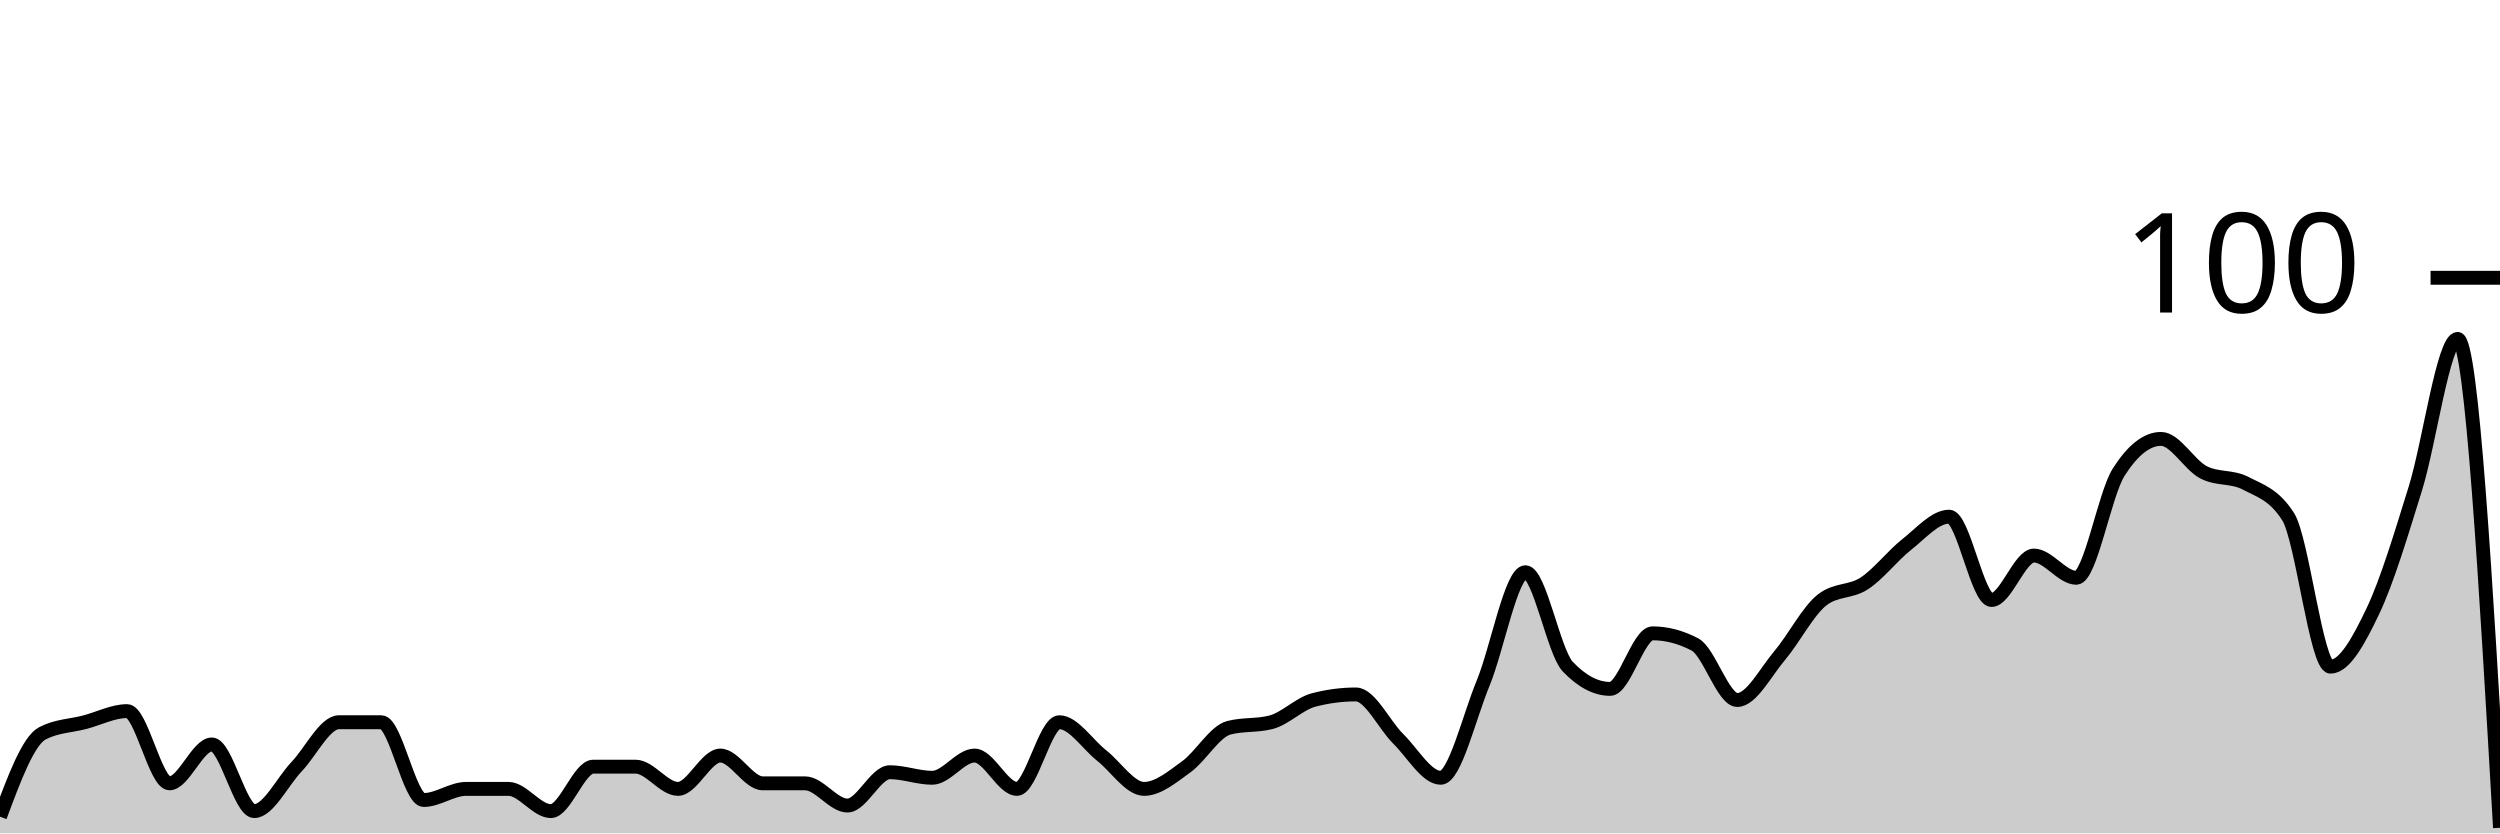
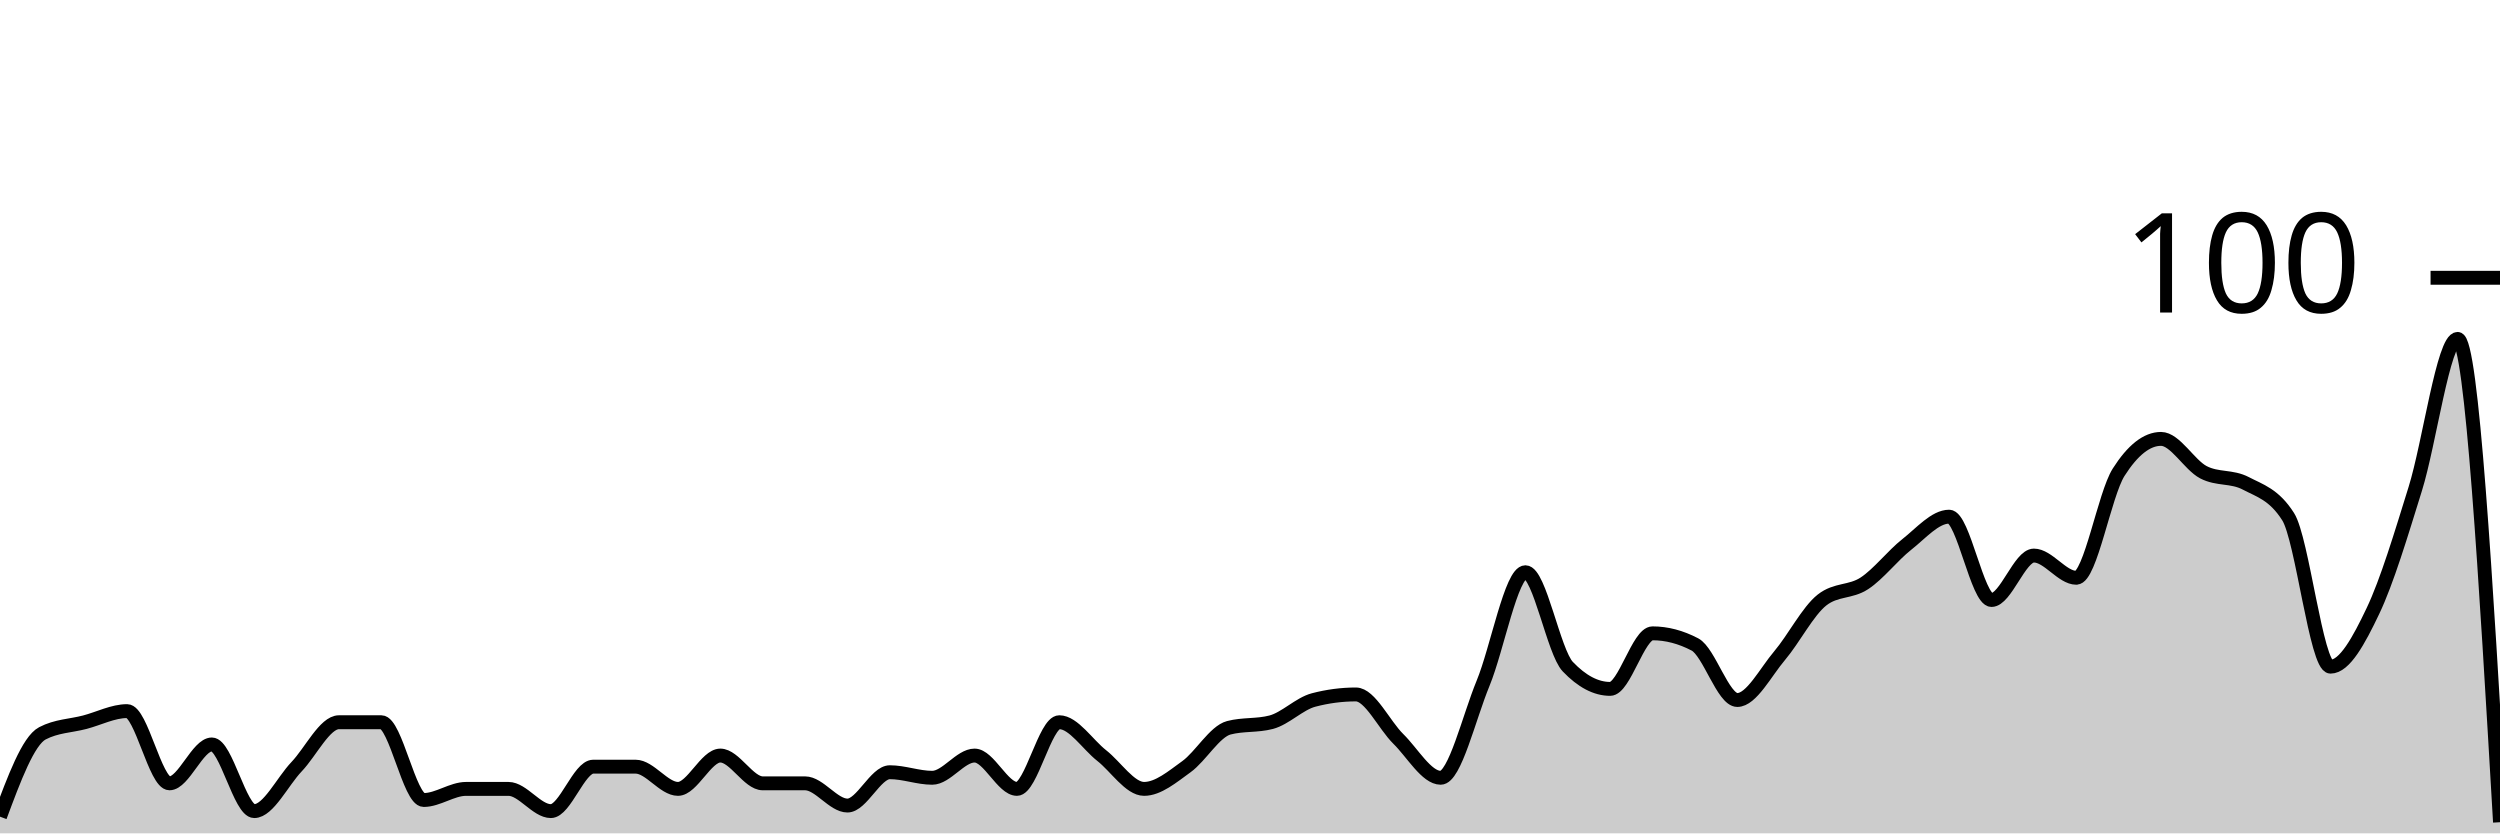
<svg xmlns="http://www.w3.org/2000/svg" viewBox="0 0 180 60">
  <g transform="translate(0,20)">
-     <path class="area" fill="rgba(0, 0, 0, 0.2)" d="M0,38.8C1.017,36.067,2.034,33.333,3.051,32.8C4.068,32.267,5.085,32.267,6.102,32C7.119,31.733,8.136,31.2,9.153,31.2C10.169,31.2,11.186,36.4,12.203,36.4C13.22,36.4,14.237,33.6,15.254,33.6C16.271,33.6,17.288,38.4,18.305,38.4C19.322,38.4,20.339,36.267,21.356,35.2C22.373,34.133,23.39,32,24.407,32C25.424,32,26.441,32,27.458,32C28.475,32,29.492,37.6,30.508,37.6C31.525,37.6,32.542,36.8,33.559,36.8C34.576,36.8,35.593,36.8,36.61,36.8C37.627,36.8,38.644,38.4,39.661,38.4C40.678,38.4,41.695,35.2,42.712,35.2C43.729,35.2,44.746,35.2,45.763,35.2C46.78,35.2,47.797,36.8,48.814,36.8C49.831,36.8,50.847,34.4,51.864,34.4C52.881,34.4,53.898,36.4,54.915,36.4C55.932,36.4,56.949,36.4,57.966,36.4C58.983,36.4,60,38,61.017,38C62.034,38,63.051,35.6,64.068,35.6C65.085,35.6,66.102,36,67.119,36C68.136,36,69.153,34.4,70.169,34.4C71.186,34.4,72.203,36.8,73.22,36.8C74.237,36.8,75.254,32,76.271,32C77.288,32,78.305,33.6,79.322,34.4C80.339,35.2,81.356,36.8,82.373,36.8C83.39,36.8,84.407,35.933,85.424,35.2C86.441,34.467,87.458,32.667,88.475,32.4C89.492,32.133,90.508,32.267,91.525,32C92.542,31.733,93.559,30.667,94.576,30.4C95.593,30.133,96.61,30,97.627,30C98.644,30,99.661,32.2,100.678,33.2C101.695,34.2,102.712,36,103.729,36C104.746,36,105.763,31.667,106.78,29.2C107.797,26.733,108.814,21.2,109.831,21.2C110.847,21.2,111.864,26.933,112.881,28C113.898,29.067,114.915,29.6,115.932,29.6C116.949,29.6,117.966,25.6,118.983,25.6C120,25.6,121.017,25.867,122.034,26.4C123.051,26.933,124.068,30.4,125.085,30.4C126.102,30.4,127.119,28.4,128.136,27.2C129.153,26,130.169,24,131.186,23.2C132.203,22.4,133.22,22.667,134.237,22C135.254,21.333,136.271,20,137.288,19.2C138.305,18.4,139.322,17.2,140.339,17.2C141.356,17.2,142.373,23.2,143.39,23.2C144.407,23.2,145.424,20,146.441,20C147.458,20,148.475,21.6,149.492,21.6C150.508,21.6,151.525,15.6,152.542,14C153.559,12.4,154.576,11.6,155.593,11.6C156.61,11.6,157.627,13.467,158.644,14C159.661,14.533,160.678,14.267,161.695,14.8C162.712,15.333,163.729,15.6,164.746,17.2C165.763,18.8,166.78,28,167.797,28C168.814,28,169.831,26.133,170.847,24C171.864,21.867,172.881,18.467,173.898,15.2C174.915,11.933,175.932,4.4,176.949,4.4C177.966,4.4,178.983,22,180,39.6L180,40C178.983,40,177.966,40,176.949,40C175.932,40,174.915,40,173.898,40C172.881,40,171.864,40,170.847,40C169.831,40,168.814,40,167.797,40C166.78,40,165.763,40,164.746,40C163.729,40,162.712,40,161.695,40C160.678,40,159.661,40,158.644,40C157.627,40,156.61,40,155.593,40C154.576,40,153.559,40,152.542,40C151.525,40,150.508,40,149.492,40C148.475,40,147.458,40,146.441,40C145.424,40,144.407,40,143.39,40C142.373,40,141.356,40,140.339,40C139.322,40,138.305,40,137.288,40C136.271,40,135.254,40,134.237,40C133.22,40,132.203,40,131.186,40C130.169,40,129.153,40,128.136,40C127.119,40,126.102,40,125.085,40C124.068,40,123.051,40,122.034,40C121.017,40,120,40,118.983,40C117.966,40,116.949,40,115.932,40C114.915,40,113.898,40,112.881,40C111.864,40,110.847,40,109.831,40C108.814,40,107.797,40,106.78,40C105.763,40,104.746,40,103.729,40C102.712,40,101.695,40,100.678,40C99.661,40,98.644,40,97.627,40C96.61,40,95.593,40,94.576,40C93.559,40,92.542,40,91.525,40C90.508,40,89.492,40,88.475,40C87.458,40,86.441,40,85.424,40C84.407,40,83.39,40,82.373,40C81.356,40,80.339,40,79.322,40C78.305,40,77.288,40,76.271,40C75.254,40,74.237,40,73.22,40C72.203,40,71.186,40,70.169,40C69.153,40,68.136,40,67.119,40C66.102,40,65.085,40,64.068,40C63.051,40,62.034,40,61.017,40C60,40,58.983,40,57.966,40C56.949,40,55.932,40,54.915,40C53.898,40,52.881,40,51.864,40C50.847,40,49.831,40,48.814,40C47.797,40,46.78,40,45.763,40C44.746,40,43.729,40,42.712,40C41.695,40,40.678,40,39.661,40C38.644,40,37.627,40,36.61,40C35.593,40,34.576,40,33.559,40C32.542,40,31.525,40,30.508,40C29.492,40,28.475,40,27.458,40C26.441,40,25.424,40,24.407,40C23.39,40,22.373,40,21.356,40C20.339,40,19.322,40,18.305,40C17.288,40,16.271,40,15.254,40C14.237,40,13.22,40,12.203,40C11.186,40,10.169,40,9.153,40C8.136,40,7.119,40,6.102,40C5.085,40,4.068,40,3.051,40C2.034,40,1.017,40,0,40Z" />
-     <path class="line" stroke="black" fill="none" d="M0,38.8C1.017,36.067,2.034,33.333,3.051,32.8C4.068,32.267,5.085,32.267,6.102,32C7.119,31.733,8.136,31.2,9.153,31.2C10.169,31.2,11.186,36.4,12.203,36.4C13.22,36.4,14.237,33.6,15.254,33.6C16.271,33.6,17.288,38.4,18.305,38.4C19.322,38.4,20.339,36.267,21.356,35.2C22.373,34.133,23.39,32,24.407,32C25.424,32,26.441,32,27.458,32C28.475,32,29.492,37.6,30.508,37.6C31.525,37.6,32.542,36.8,33.559,36.8C34.576,36.8,35.593,36.8,36.61,36.8C37.627,36.8,38.644,38.4,39.661,38.4C40.678,38.4,41.695,35.2,42.712,35.2C43.729,35.2,44.746,35.2,45.763,35.2C46.78,35.2,47.797,36.8,48.814,36.8C49.831,36.8,50.847,34.4,51.864,34.4C52.881,34.4,53.898,36.4,54.915,36.4C55.932,36.4,56.949,36.4,57.966,36.4C58.983,36.4,60,38,61.017,38C62.034,38,63.051,35.6,64.068,35.6C65.085,35.6,66.102,36,67.119,36C68.136,36,69.153,34.4,70.169,34.4C71.186,34.4,72.203,36.8,73.22,36.8C74.237,36.8,75.254,32,76.271,32C77.288,32,78.305,33.6,79.322,34.4C80.339,35.2,81.356,36.8,82.373,36.8C83.39,36.8,84.407,35.933,85.424,35.2C86.441,34.467,87.458,32.667,88.475,32.4C89.492,32.133,90.508,32.267,91.525,32C92.542,31.733,93.559,30.667,94.576,30.4C95.593,30.133,96.61,30,97.627,30C98.644,30,99.661,32.2,100.678,33.2C101.695,34.2,102.712,36,103.729,36C104.746,36,105.763,31.667,106.78,29.2C107.797,26.733,108.814,21.2,109.831,21.2C110.847,21.2,111.864,26.933,112.881,28C113.898,29.067,114.915,29.6,115.932,29.6C116.949,29.6,117.966,25.6,118.983,25.6C120,25.6,121.017,25.867,122.034,26.4C123.051,26.933,124.068,30.4,125.085,30.4C126.102,30.4,127.119,28.4,128.136,27.2C129.153,26,130.169,24,131.186,23.2C132.203,22.4,133.22,22.667,134.237,22C135.254,21.333,136.271,20,137.288,19.2C138.305,18.4,139.322,17.2,140.339,17.2C141.356,17.2,142.373,23.2,143.39,23.2C144.407,23.2,145.424,20,146.441,20C147.458,20,148.475,21.6,149.492,21.6C150.508,21.6,151.525,15.6,152.542,14C153.559,12.4,154.576,11.6,155.593,11.6C156.61,11.6,157.627,13.467,158.644,14C159.661,14.533,160.678,14.267,161.695,14.8C162.712,15.333,163.729,15.6,164.746,17.2C165.763,18.8,166.78,28,167.797,28C168.814,28,169.831,26.133,170.847,24C171.864,21.867,172.881,18.467,173.898,15.2C174.915,11.933,175.932,4.4,176.949,4.4C177.966,4.4,178.983,22,180,39.6" />
+     <path class="area" fill="rgba(0, 0, 0, 0.2)" d="M0,38.8C1.017,36.067,2.034,33.333,3.051,32.8C4.068,32.267,5.085,32.267,6.102,32C7.119,31.733,8.136,31.2,9.153,31.2C10.169,31.2,11.186,36.4,12.203,36.4C13.22,36.4,14.237,33.6,15.254,33.6C16.271,33.6,17.288,38.4,18.305,38.4C19.322,38.4,20.339,36.267,21.356,35.2C22.373,34.133,23.39,32,24.407,32C25.424,32,26.441,32,27.458,32C28.475,32,29.492,37.6,30.508,37.6C31.525,37.6,32.542,36.8,33.559,36.8C34.576,36.8,35.593,36.8,36.61,36.8C37.627,36.8,38.644,38.4,39.661,38.4C40.678,38.4,41.695,35.2,42.712,35.2C43.729,35.2,44.746,35.2,45.763,35.2C46.78,35.2,47.797,36.8,48.814,36.8C49.831,36.8,50.847,34.4,51.864,34.4C52.881,34.4,53.898,36.4,54.915,36.4C55.932,36.4,56.949,36.4,57.966,36.4C58.983,36.4,60,38,61.017,38C62.034,38,63.051,35.6,64.068,35.6C65.085,35.6,66.102,36,67.119,36C68.136,36,69.153,34.4,70.169,34.4C71.186,34.4,72.203,36.8,73.22,36.8C74.237,36.8,75.254,32,76.271,32C77.288,32,78.305,33.6,79.322,34.4C80.339,35.2,81.356,36.8,82.373,36.8C83.39,36.8,84.407,35.933,85.424,35.2C86.441,34.467,87.458,32.667,88.475,32.4C89.492,32.133,90.508,32.267,91.525,32C92.542,31.733,93.559,30.667,94.576,30.4C95.593,30.133,96.61,30,97.627,30C98.644,30,99.661,32.2,100.678,33.2C101.695,34.2,102.712,36,103.729,36C104.746,36,105.763,31.667,106.78,29.2C107.797,26.733,108.814,21.2,109.831,21.2C110.847,21.2,111.864,26.933,112.881,28C113.898,29.067,114.915,29.6,115.932,29.6C116.949,29.6,117.966,25.6,118.983,25.6C120,25.6,121.017,25.867,122.034,26.4C123.051,26.933,124.068,30.4,125.085,30.4C126.102,30.4,127.119,28.4,128.136,27.2C129.153,26,130.169,24,131.186,23.2C132.203,22.4,133.22,22.667,134.237,22C135.254,21.333,136.271,20,137.288,19.2C138.305,18.4,139.322,17.2,140.339,17.2C141.356,17.2,142.373,23.2,143.39,23.2C144.407,23.2,145.424,20,146.441,20C147.458,20,148.475,21.6,149.492,21.6C150.508,21.6,151.525,15.6,152.542,14C153.559,12.4,154.576,11.6,155.593,11.6C156.61,11.6,157.627,13.467,158.644,14C159.661,14.533,160.678,14.267,161.695,14.8C162.712,15.333,163.729,15.6,164.746,17.2C165.763,18.8,166.78,28,167.797,28C168.814,28,169.831,26.133,170.847,24C171.864,21.867,172.881,18.467,173.898,15.2C174.915,11.933,175.932,4.4,176.949,4.4C177.966,4.4,178.983,21.8,180,39.2L180,40C178.983,40,177.966,40,176.949,40C175.932,40,174.915,40,173.898,40C172.881,40,171.864,40,170.847,40C169.831,40,168.814,40,167.797,40C166.78,40,165.763,40,164.746,40C163.729,40,162.712,40,161.695,40C160.678,40,159.661,40,158.644,40C157.627,40,156.61,40,155.593,40C154.576,40,153.559,40,152.542,40C151.525,40,150.508,40,149.492,40C148.475,40,147.458,40,146.441,40C145.424,40,144.407,40,143.39,40C142.373,40,141.356,40,140.339,40C139.322,40,138.305,40,137.288,40C136.271,40,135.254,40,134.237,40C133.22,40,132.203,40,131.186,40C130.169,40,129.153,40,128.136,40C127.119,40,126.102,40,125.085,40C124.068,40,123.051,40,122.034,40C121.017,40,120,40,118.983,40C117.966,40,116.949,40,115.932,40C114.915,40,113.898,40,112.881,40C111.864,40,110.847,40,109.831,40C108.814,40,107.797,40,106.78,40C105.763,40,104.746,40,103.729,40C102.712,40,101.695,40,100.678,40C99.661,40,98.644,40,97.627,40C96.61,40,95.593,40,94.576,40C93.559,40,92.542,40,91.525,40C90.508,40,89.492,40,88.475,40C87.458,40,86.441,40,85.424,40C84.407,40,83.39,40,82.373,40C81.356,40,80.339,40,79.322,40C78.305,40,77.288,40,76.271,40C75.254,40,74.237,40,73.22,40C72.203,40,71.186,40,70.169,40C69.153,40,68.136,40,67.119,40C66.102,40,65.085,40,64.068,40C63.051,40,62.034,40,61.017,40C60,40,58.983,40,57.966,40C56.949,40,55.932,40,54.915,40C53.898,40,52.881,40,51.864,40C50.847,40,49.831,40,48.814,40C47.797,40,46.78,40,45.763,40C44.746,40,43.729,40,42.712,40C41.695,40,40.678,40,39.661,40C38.644,40,37.627,40,36.61,40C35.593,40,34.576,40,33.559,40C32.542,40,31.525,40,30.508,40C29.492,40,28.475,40,27.458,40C26.441,40,25.424,40,24.407,40C23.39,40,22.373,40,21.356,40C20.339,40,19.322,40,18.305,40C17.288,40,16.271,40,15.254,40C14.237,40,13.22,40,12.203,40C11.186,40,10.169,40,9.153,40C8.136,40,7.119,40,6.102,40C5.085,40,4.068,40,3.051,40C2.034,40,1.017,40,0,40Z" />
+     <path class="line" stroke="black" fill="none" d="M0,38.8C1.017,36.067,2.034,33.333,3.051,32.8C4.068,32.267,5.085,32.267,6.102,32C7.119,31.733,8.136,31.2,9.153,31.2C10.169,31.2,11.186,36.4,12.203,36.4C13.22,36.4,14.237,33.6,15.254,33.6C16.271,33.6,17.288,38.4,18.305,38.4C19.322,38.4,20.339,36.267,21.356,35.2C22.373,34.133,23.39,32,24.407,32C25.424,32,26.441,32,27.458,32C28.475,32,29.492,37.6,30.508,37.6C31.525,37.6,32.542,36.8,33.559,36.8C34.576,36.8,35.593,36.8,36.61,36.8C37.627,36.8,38.644,38.4,39.661,38.4C40.678,38.4,41.695,35.2,42.712,35.2C43.729,35.2,44.746,35.2,45.763,35.2C46.78,35.2,47.797,36.8,48.814,36.8C49.831,36.8,50.847,34.4,51.864,34.4C52.881,34.4,53.898,36.4,54.915,36.4C55.932,36.4,56.949,36.4,57.966,36.4C58.983,36.4,60,38,61.017,38C62.034,38,63.051,35.6,64.068,35.6C65.085,35.6,66.102,36,67.119,36C68.136,36,69.153,34.4,70.169,34.4C71.186,34.4,72.203,36.8,73.22,36.8C74.237,36.8,75.254,32,76.271,32C77.288,32,78.305,33.6,79.322,34.4C80.339,35.2,81.356,36.8,82.373,36.8C83.39,36.8,84.407,35.933,85.424,35.2C86.441,34.467,87.458,32.667,88.475,32.4C89.492,32.133,90.508,32.267,91.525,32C92.542,31.733,93.559,30.667,94.576,30.4C95.593,30.133,96.61,30,97.627,30C98.644,30,99.661,32.2,100.678,33.2C101.695,34.2,102.712,36,103.729,36C104.746,36,105.763,31.667,106.78,29.2C107.797,26.733,108.814,21.2,109.831,21.2C110.847,21.2,111.864,26.933,112.881,28C113.898,29.067,114.915,29.6,115.932,29.6C116.949,29.6,117.966,25.6,118.983,25.6C120,25.6,121.017,25.867,122.034,26.4C123.051,26.933,124.068,30.4,125.085,30.4C126.102,30.4,127.119,28.4,128.136,27.2C129.153,26,130.169,24,131.186,23.2C132.203,22.4,133.22,22.667,134.237,22C135.254,21.333,136.271,20,137.288,19.2C138.305,18.4,139.322,17.2,140.339,17.2C141.356,17.2,142.373,23.2,143.39,23.2C144.407,23.2,145.424,20,146.441,20C147.458,20,148.475,21.6,149.492,21.6C150.508,21.6,151.525,15.6,152.542,14C153.559,12.4,154.576,11.6,155.593,11.6C156.61,11.6,157.627,13.467,158.644,14C159.661,14.533,160.678,14.267,161.695,14.8C162.712,15.333,163.729,15.6,164.746,17.2C165.763,18.8,166.78,28,167.797,28C168.814,28,169.831,26.133,170.847,24C171.864,21.867,172.881,18.467,173.898,15.2C174.915,11.933,175.932,4.4,176.949,4.4C177.966,4.4,178.983,21.8,180,39.2" />
    <path class="axis-ceiling" stroke-width="1" stroke="black" fill="none" d="M175,0L180,0" />
    <text class="axis-ceiling-label" font-family="sans-serif" text-anchor="end" font-size="10px" x="170" y="2.5">100</text>
  </g>
</svg>
